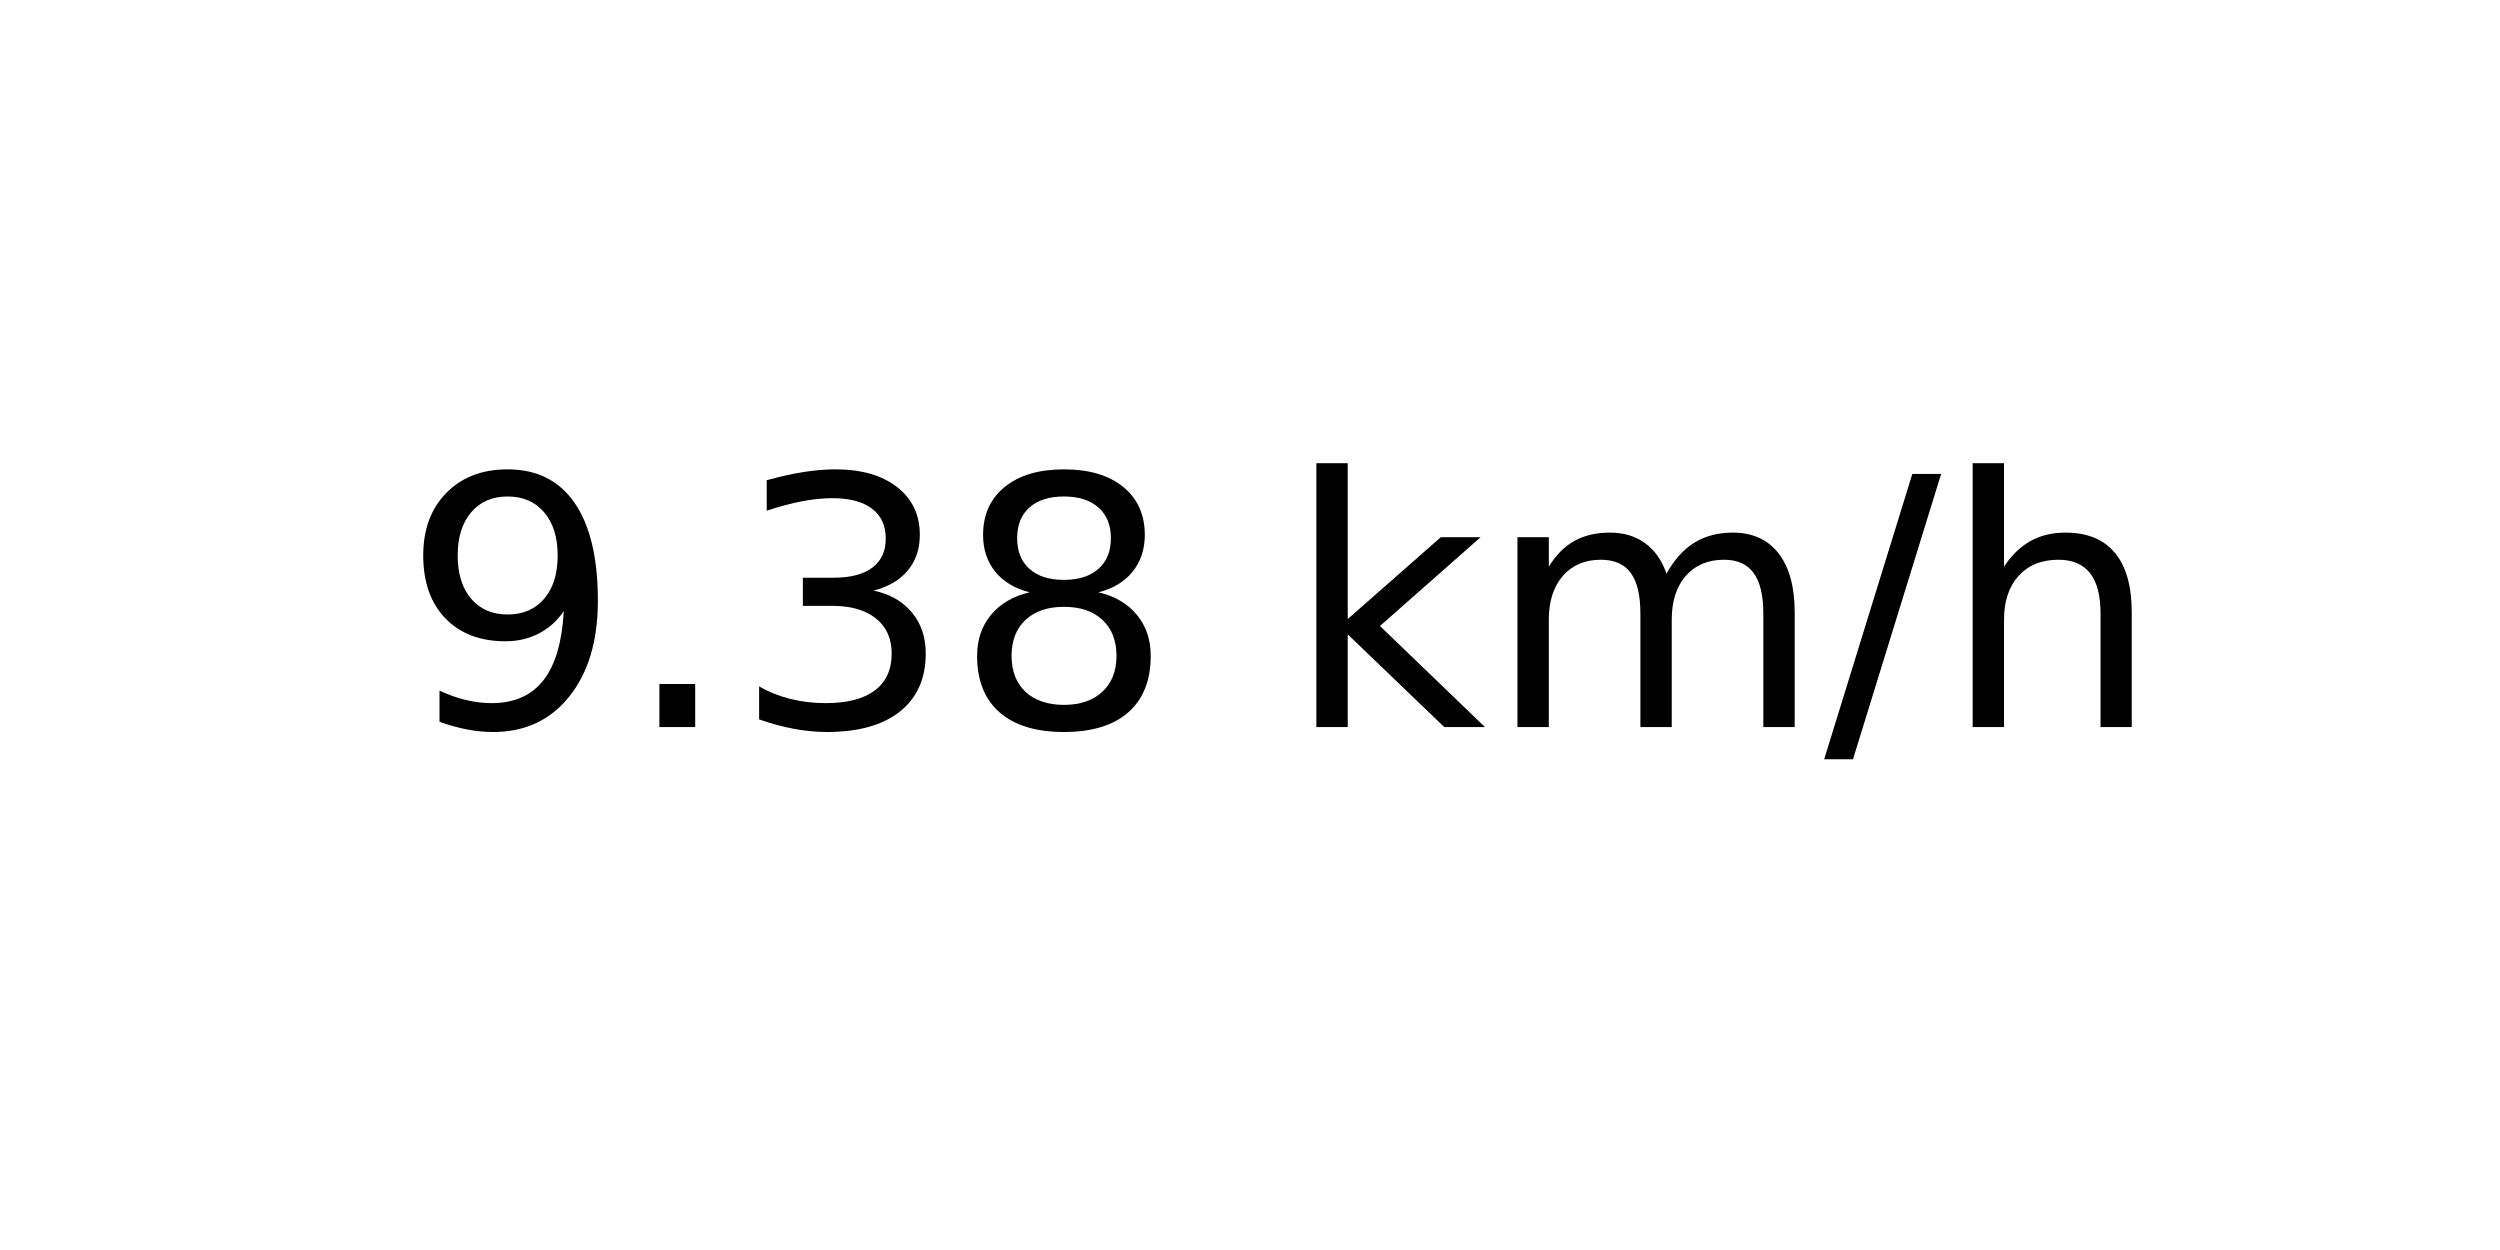
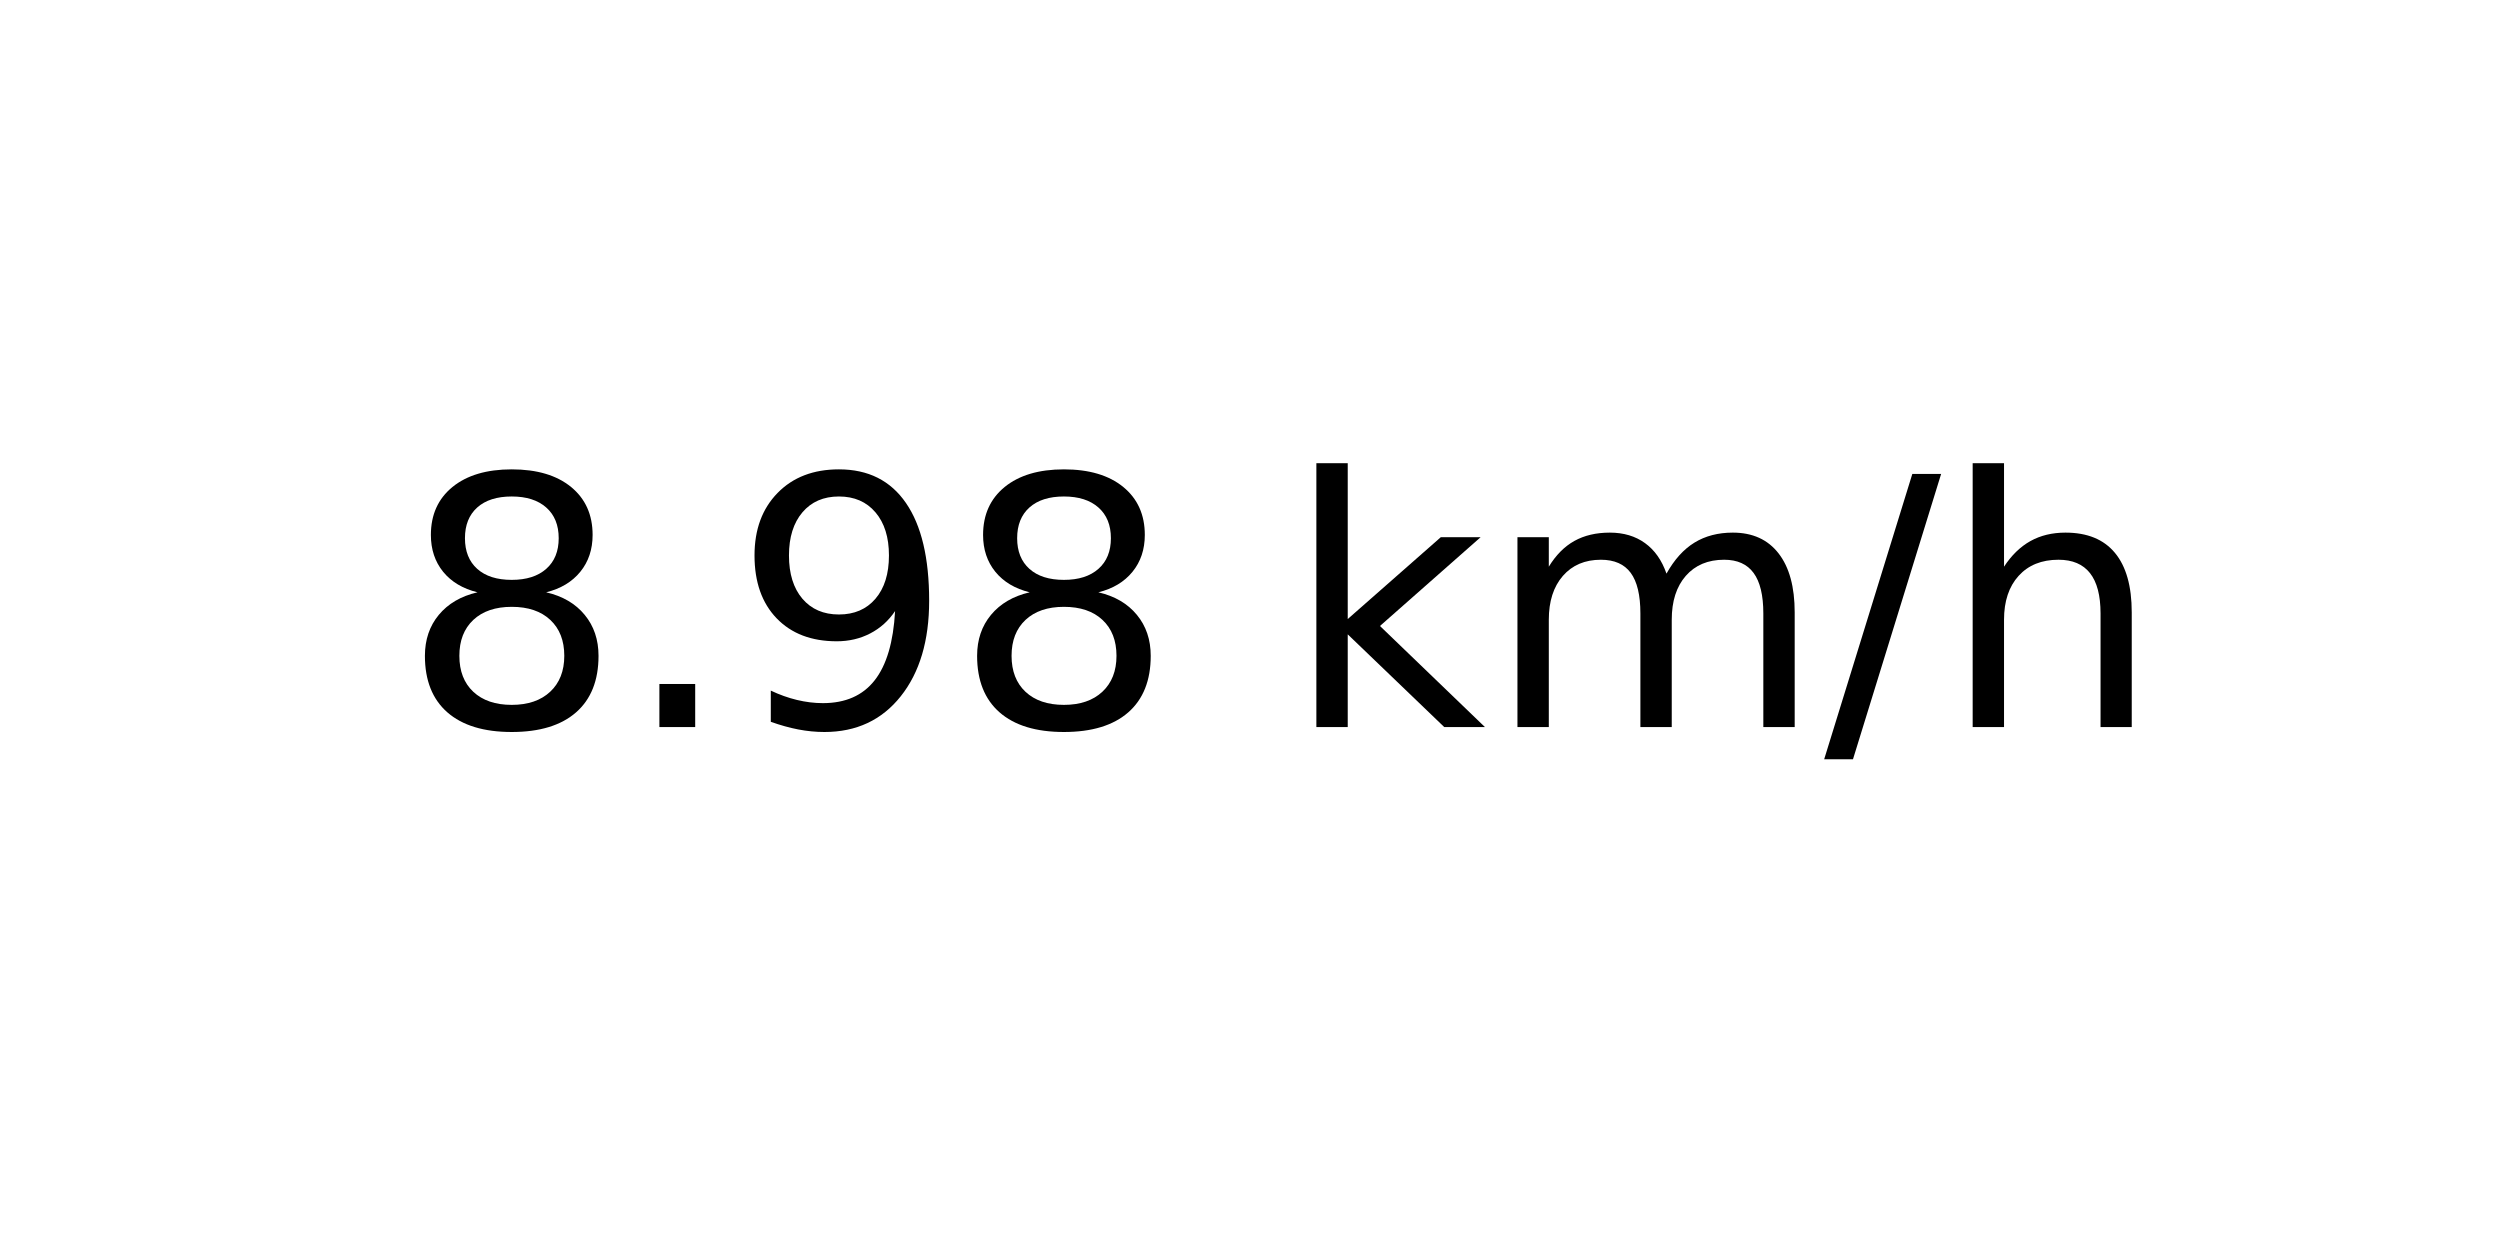
<svg xmlns="http://www.w3.org/2000/svg" xmlns:xlink="http://www.w3.org/1999/xlink" width="72pt" height="36pt" viewBox="0 0 72 36" version="1.1">
  <defs>
    <style type="text/css">*{stroke-linejoin: round; stroke-linecap: butt}</style>
  </defs>
  <g id="figure_1">
    <g id="axes_1">
      <g id="text_1">
        <g transform="translate(11.55937 20.93937) scale(0.1 -0.1)">
          <defs>
+             <path id="DejaVuSans-38" d="M 2034 2216  Q 1584 2216 1326 1975  Q 1069 1734 1069 1313  Q 1069 891 1326 650  Q 1584 409 2034 409  Q 2484 409 2743 651  Q 3003 894 3003 1313  Q 3003 1734 2745 1975  Q 2488 2216 2034 2216  z M 1403 2484  Q 997 2584 770 2862  Q 544 3141 544 3541  Q 544 4100 942 4425  Q 1341 4750 2034 4750  Q 2731 4750 3128 4425  Q 3525 4100 3525 3541  Q 3525 3141 3298 2862  Q 3072 2584 2669 2484  Q 3125 2378 3379 2068  Q 3634 1759 3634 1313  Q 3634 634 3220 271  Q 2806 -91 2034 -91  Q 1263 -91 848 271  Q 434 634 434 1313  Q 434 1759 690 2068  Q 947 2378 1403 2484  z M 1172 3481  Q 1172 3119 1398 2916  Q 1625 2713 2034 2713  Q 2441 2713 2670 2916  Q 2900 3119 2900 3481  Q 2900 3844 2670 4047  Q 2441 4250 2034 4250  Q 1625 4250 1398 4047  Q 1172 3844 1172 3481  z " transform="scale(0.015625)" />
+             <path id="DejaVuSans-2e" d="M 684 794  L 1344 794  L 1344 0  L 684 0  L 684 794  z " transform="scale(0.015625)" />
            <path id="DejaVuSans-39" d="M 703 97  L 703 672  Q 941 559 1184 500  Q 1428 441 1663 441  Q 2288 441 2617 861  Q 2947 1281 2994 2138  Q 2813 1869 2534 1725  Q 2256 1581 1919 1581  Q 1219 1581 811 2004  Q 403 2428 403 3163  Q 403 3881 828 4315  Q 1253 4750 1959 4750  Q 2769 4750 3195 4129  Q 3622 3509 3622 2328  Q 3622 1225 3098 567  Q 2575 -91 1691 -91  Q 1453 -91 1209 -44  Q 966 3 703 97  z M 1959 2075  Q 2384 2075 2632 2365  Q 2881 2656 2881 3163  Q 2881 3666 2632 3958  Q 2384 4250 1959 4250  Q 1534 4250 1286 3958  Q 1038 3666 1038 3163  Q 1038 2656 1286 2365  Q 1534 2075 1959 2075  z " transform="scale(0.015625)" />
-             <path id="DejaVuSans-2e" d="M 684 794  L 1344 794  L 1344 0  L 684 0  L 684 794  z " transform="scale(0.015625)" />
-             <path id="DejaVuSans-33" d="M 2597 2516  Q 3050 2419 3304 2112  Q 3559 1806 3559 1356  Q 3559 666 3084 287  Q 2609 -91 1734 -91  Q 1441 -91 1130 -33  Q 819 25 488 141  L 488 750  Q 750 597 1062 519  Q 1375 441 1716 441  Q 2309 441 2620 675  Q 2931 909 2931 1356  Q 2931 1769 2642 2001  Q 2353 2234 1838 2234  L 1294 2234  L 1294 2753  L 1863 2753  Q 2328 2753 2575 2939  Q 2822 3125 2822 3475  Q 2822 3834 2567 4026  Q 2313 4219 1838 4219  Q 1578 4219 1281 4162  Q 984 4106 628 3988  L 628 4550  Q 988 4650 1302 4700  Q 1616 4750 1894 4750  Q 2613 4750 3031 4423  Q 3450 4097 3450 3541  Q 3450 3153 3228 2886  Q 3006 2619 2597 2516  z " transform="scale(0.015625)" />
-             <path id="DejaVuSans-38" d="M 2034 2216  Q 1584 2216 1326 1975  Q 1069 1734 1069 1313  Q 1069 891 1326 650  Q 1584 409 2034 409  Q 2484 409 2743 651  Q 3003 894 3003 1313  Q 3003 1734 2745 1975  Q 2488 2216 2034 2216  z M 1403 2484  Q 997 2584 770 2862  Q 544 3141 544 3541  Q 544 4100 942 4425  Q 1341 4750 2034 4750  Q 2731 4750 3128 4425  Q 3525 4100 3525 3541  Q 3525 3141 3298 2862  Q 3072 2584 2669 2484  Q 3125 2378 3379 2068  Q 3634 1759 3634 1313  Q 3634 634 3220 271  Q 2806 -91 2034 -91  Q 1263 -91 848 271  Q 434 634 434 1313  Q 434 1759 690 2068  Q 947 2378 1403 2484  z M 1172 3481  Q 1172 3119 1398 2916  Q 1625 2713 2034 2713  Q 2441 2713 2670 2916  Q 2900 3119 2900 3481  Q 2900 3844 2670 4047  Q 2441 4250 2034 4250  Q 1625 4250 1398 4047  Q 1172 3844 1172 3481  z " transform="scale(0.015625)" />
            <path id="DejaVuSans-20" transform="scale(0.015625)" />
            <path id="DejaVuSans-6b" d="M 581 4863  L 1159 4863  L 1159 1991  L 2875 3500  L 3609 3500  L 1753 1863  L 3688 0  L 2938 0  L 1159 1709  L 1159 0  L 581 0  L 581 4863  z " transform="scale(0.015625)" />
            <path id="DejaVuSans-6d" d="M 3328 2828  Q 3544 3216 3844 3400  Q 4144 3584 4550 3584  Q 5097 3584 5394 3201  Q 5691 2819 5691 2113  L 5691 0  L 5113 0  L 5113 2094  Q 5113 2597 4934 2840  Q 4756 3084 4391 3084  Q 3944 3084 3684 2787  Q 3425 2491 3425 1978  L 3425 0  L 2847 0  L 2847 2094  Q 2847 2600 2669 2842  Q 2491 3084 2119 3084  Q 1678 3084 1418 2786  Q 1159 2488 1159 1978  L 1159 0  L 581 0  L 581 3500  L 1159 3500  L 1159 2956  Q 1356 3278 1631 3431  Q 1906 3584 2284 3584  Q 2666 3584 2933 3390  Q 3200 3197 3328 2828  z " transform="scale(0.015625)" />
            <path id="DejaVuSans-2f" d="M 1625 4666  L 2156 4666  L 531 -594  L 0 -594  L 1625 4666  z " transform="scale(0.015625)" />
            <path id="DejaVuSans-68" d="M 3513 2113  L 3513 0  L 2938 0  L 2938 2094  Q 2938 2591 2744 2837  Q 2550 3084 2163 3084  Q 1697 3084 1428 2787  Q 1159 2491 1159 1978  L 1159 0  L 581 0  L 581 4863  L 1159 4863  L 1159 2956  Q 1366 3272 1645 3428  Q 1925 3584 2291 3584  Q 2894 3584 3203 3211  Q 3513 2838 3513 2113  z " transform="scale(0.015625)" />
          </defs>
-           <use xlink:href="#DejaVuSans-39" />
+           <use xlink:href="#DejaVuSans-38" />
          <use xlink:href="#DejaVuSans-2e" x="63.623" />
-           <use xlink:href="#DejaVuSans-33" x="95.41" />
+           <use xlink:href="#DejaVuSans-39" x="95.41" />
          <use xlink:href="#DejaVuSans-38" x="159.033" />
          <use xlink:href="#DejaVuSans-20" x="222.656" />
          <use xlink:href="#DejaVuSans-6b" x="254.443" />
          <use xlink:href="#DejaVuSans-6d" x="312.354" />
          <use xlink:href="#DejaVuSans-2f" x="409.766" />
          <use xlink:href="#DejaVuSans-68" x="443.457" />
        </g>
      </g>
    </g>
  </g>
</svg>
